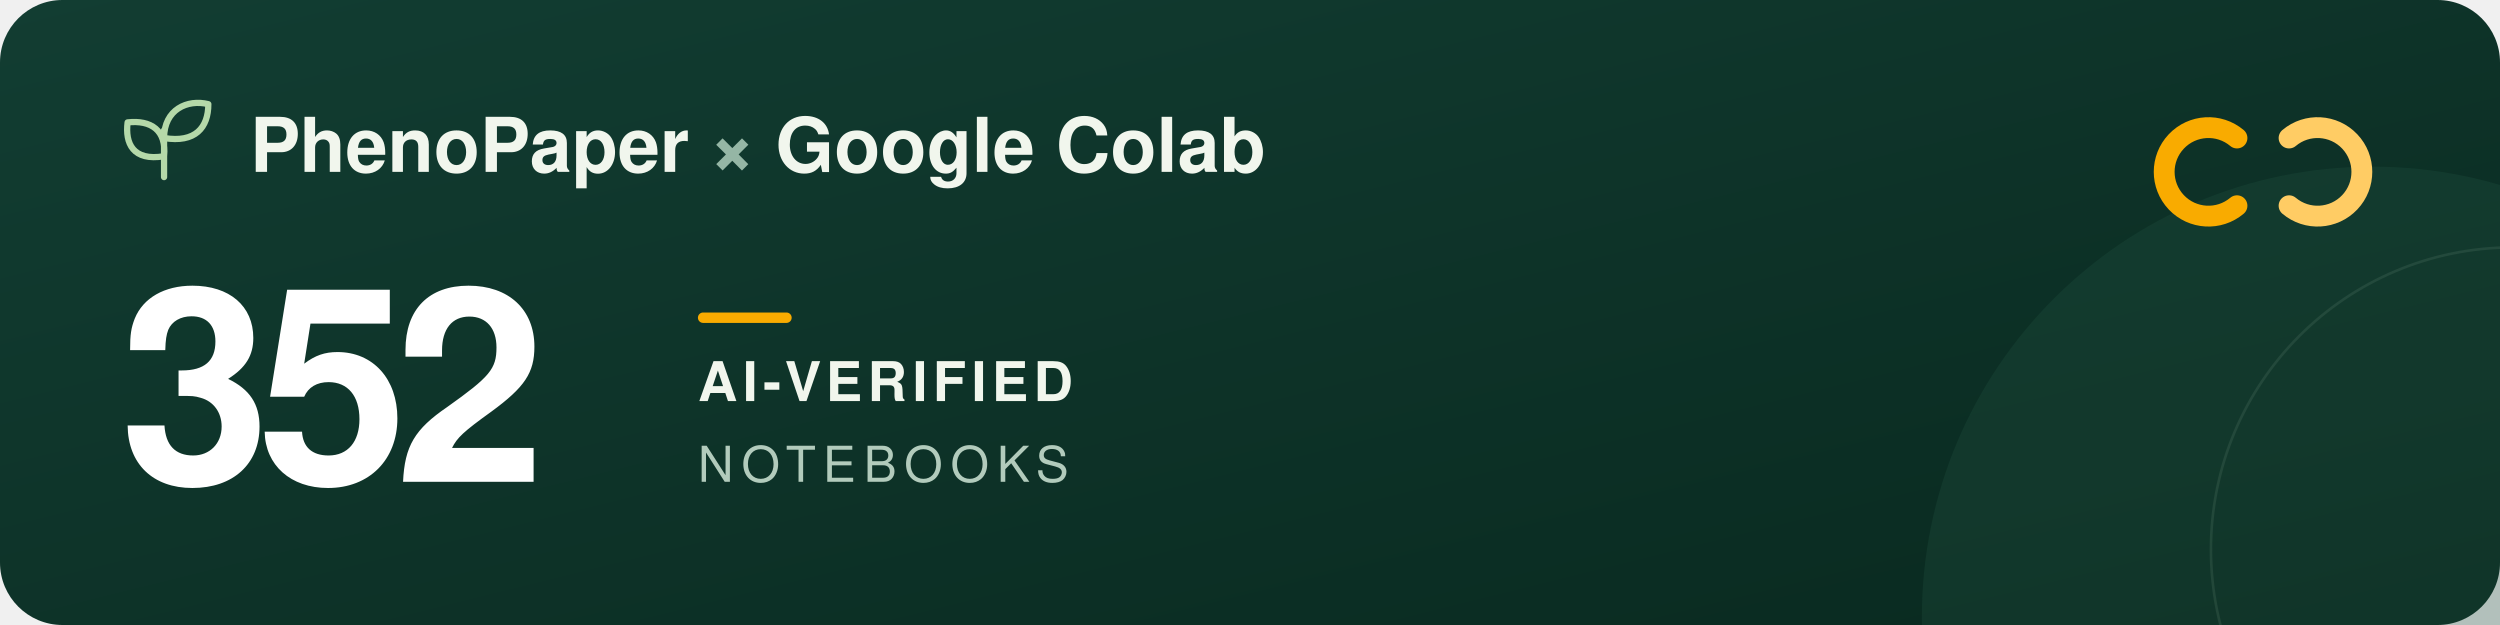
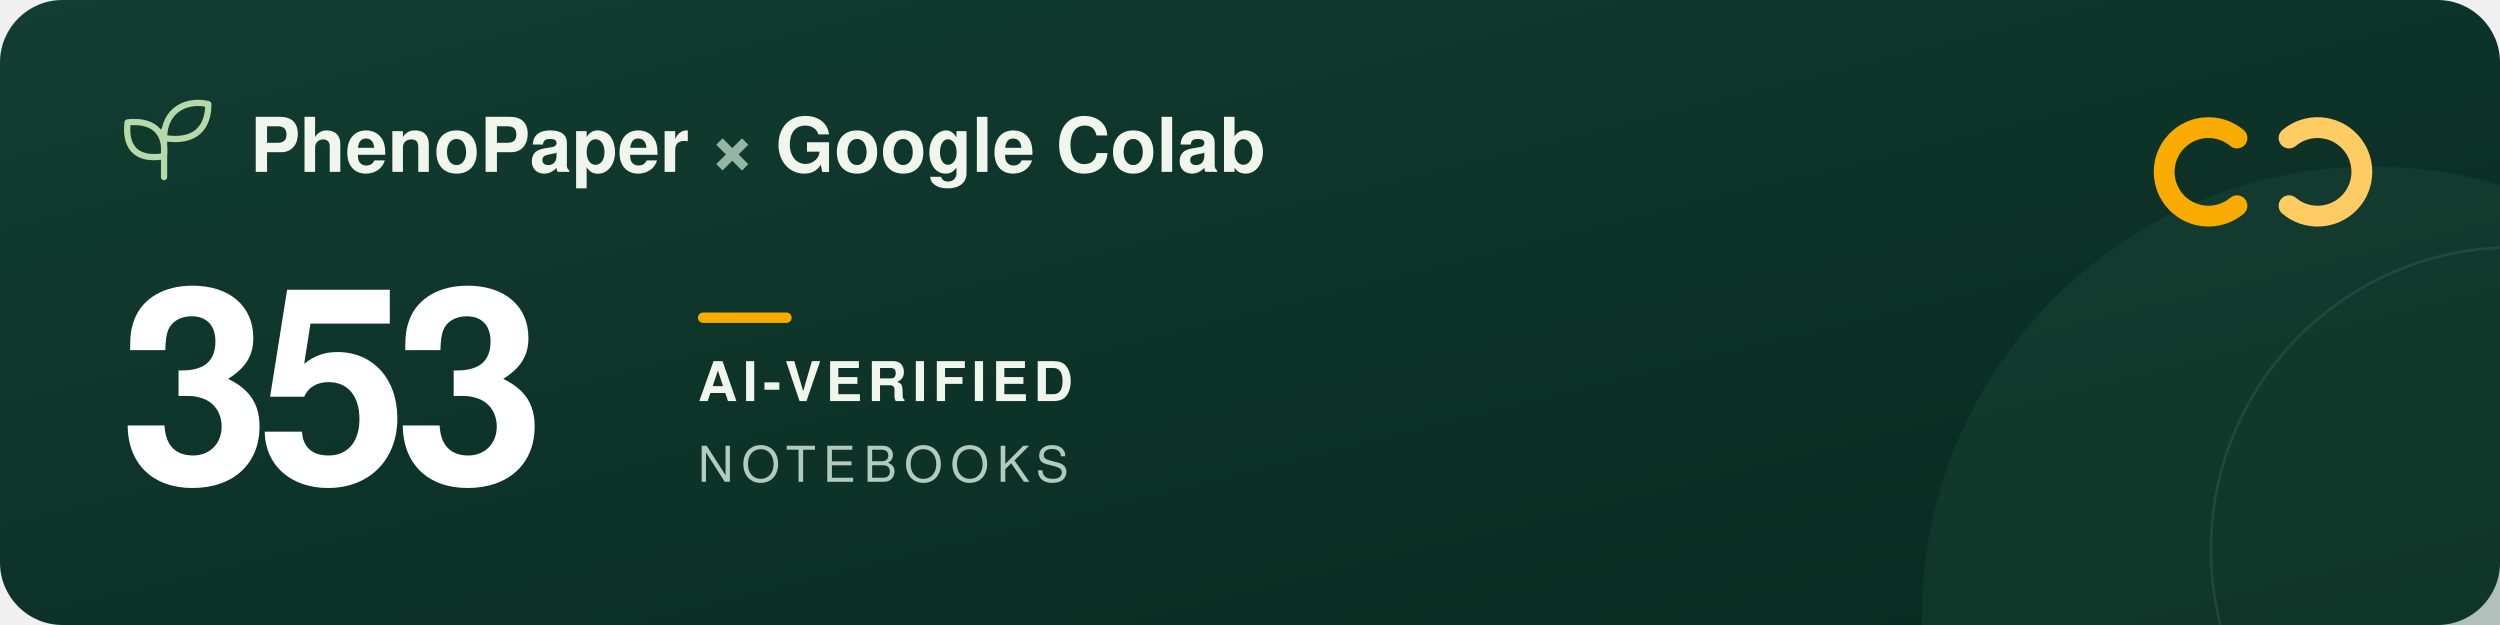
<svg xmlns="http://www.w3.org/2000/svg" width="960" height="240" viewBox="0 0 960 240" role="img" aria-labelledby="title description">
  <defs>
    <linearGradient id="forest" x2="1" y2="1">
      <stop stop-color="#123d32" />
      <stop offset="1" stop-color="#09291f" />
    </linearGradient>
  </defs>
  <rect width="960" height="240" rx="24" fill="url(#forest)" />
  <circle cx="911" cy="237" r="173" fill="#205240" opacity=".3" />
  <circle cx="965" cy="211" r="116" fill="none" stroke="#a5c6ad" stroke-opacity=".12" />
  <g transform="translate(48 39)" fill="none" stroke="#b5d9a9" stroke-width="2.4" stroke-linecap="round" stroke-linejoin="round">
    <path d="M15 29V11M15 21C3 23 0 16 1 8c9-1 15 3 14 13ZM15 14C15 3 24-1 32 1c0 9-5 15-17 13Z" />
  </g>
  <g font-family="-apple-system, BlinkMacSystemFont, 'Segoe UI', Helvetica, Arial, sans-serif">
    <text x="96" y="66" fill="#f1f6ed" font-size="29" font-weight="600">PhenoPaper <tspan fill="#95b6a5">×</tspan> Google Colab</text>
-     <text x="46" y="185" fill="#ffffff" font-size="104" font-weight="700" letter-spacing="-5">352</text>
+     <text x="46" y="185" fill="#ffffff" font-size="104" font-weight="700" letter-spacing="-5">353</text>
    <rect x="268" y="120" width="36" height="4" rx="2" fill="#f9ab00" />
    <text x="268" y="154" fill="#f1f6ed" font-size="21" font-weight="600" letter-spacing="2">AI-VERIFIED</text>
    <text x="268" y="185" fill="#b2cbbc" font-size="19" font-weight="500" letter-spacing="3">NOTEBOOKS</text>
  </g>
  <g transform="translate(832 44)" fill="none" stroke-width="8" stroke-linecap="round">
    <path d="M27 9a17 17 0 1 0 0 26" stroke="#f9ab00" />
    <path d="M47 9a17 17 0 1 1 0 26" stroke="#ffcc64" />
  </g>
</svg>
